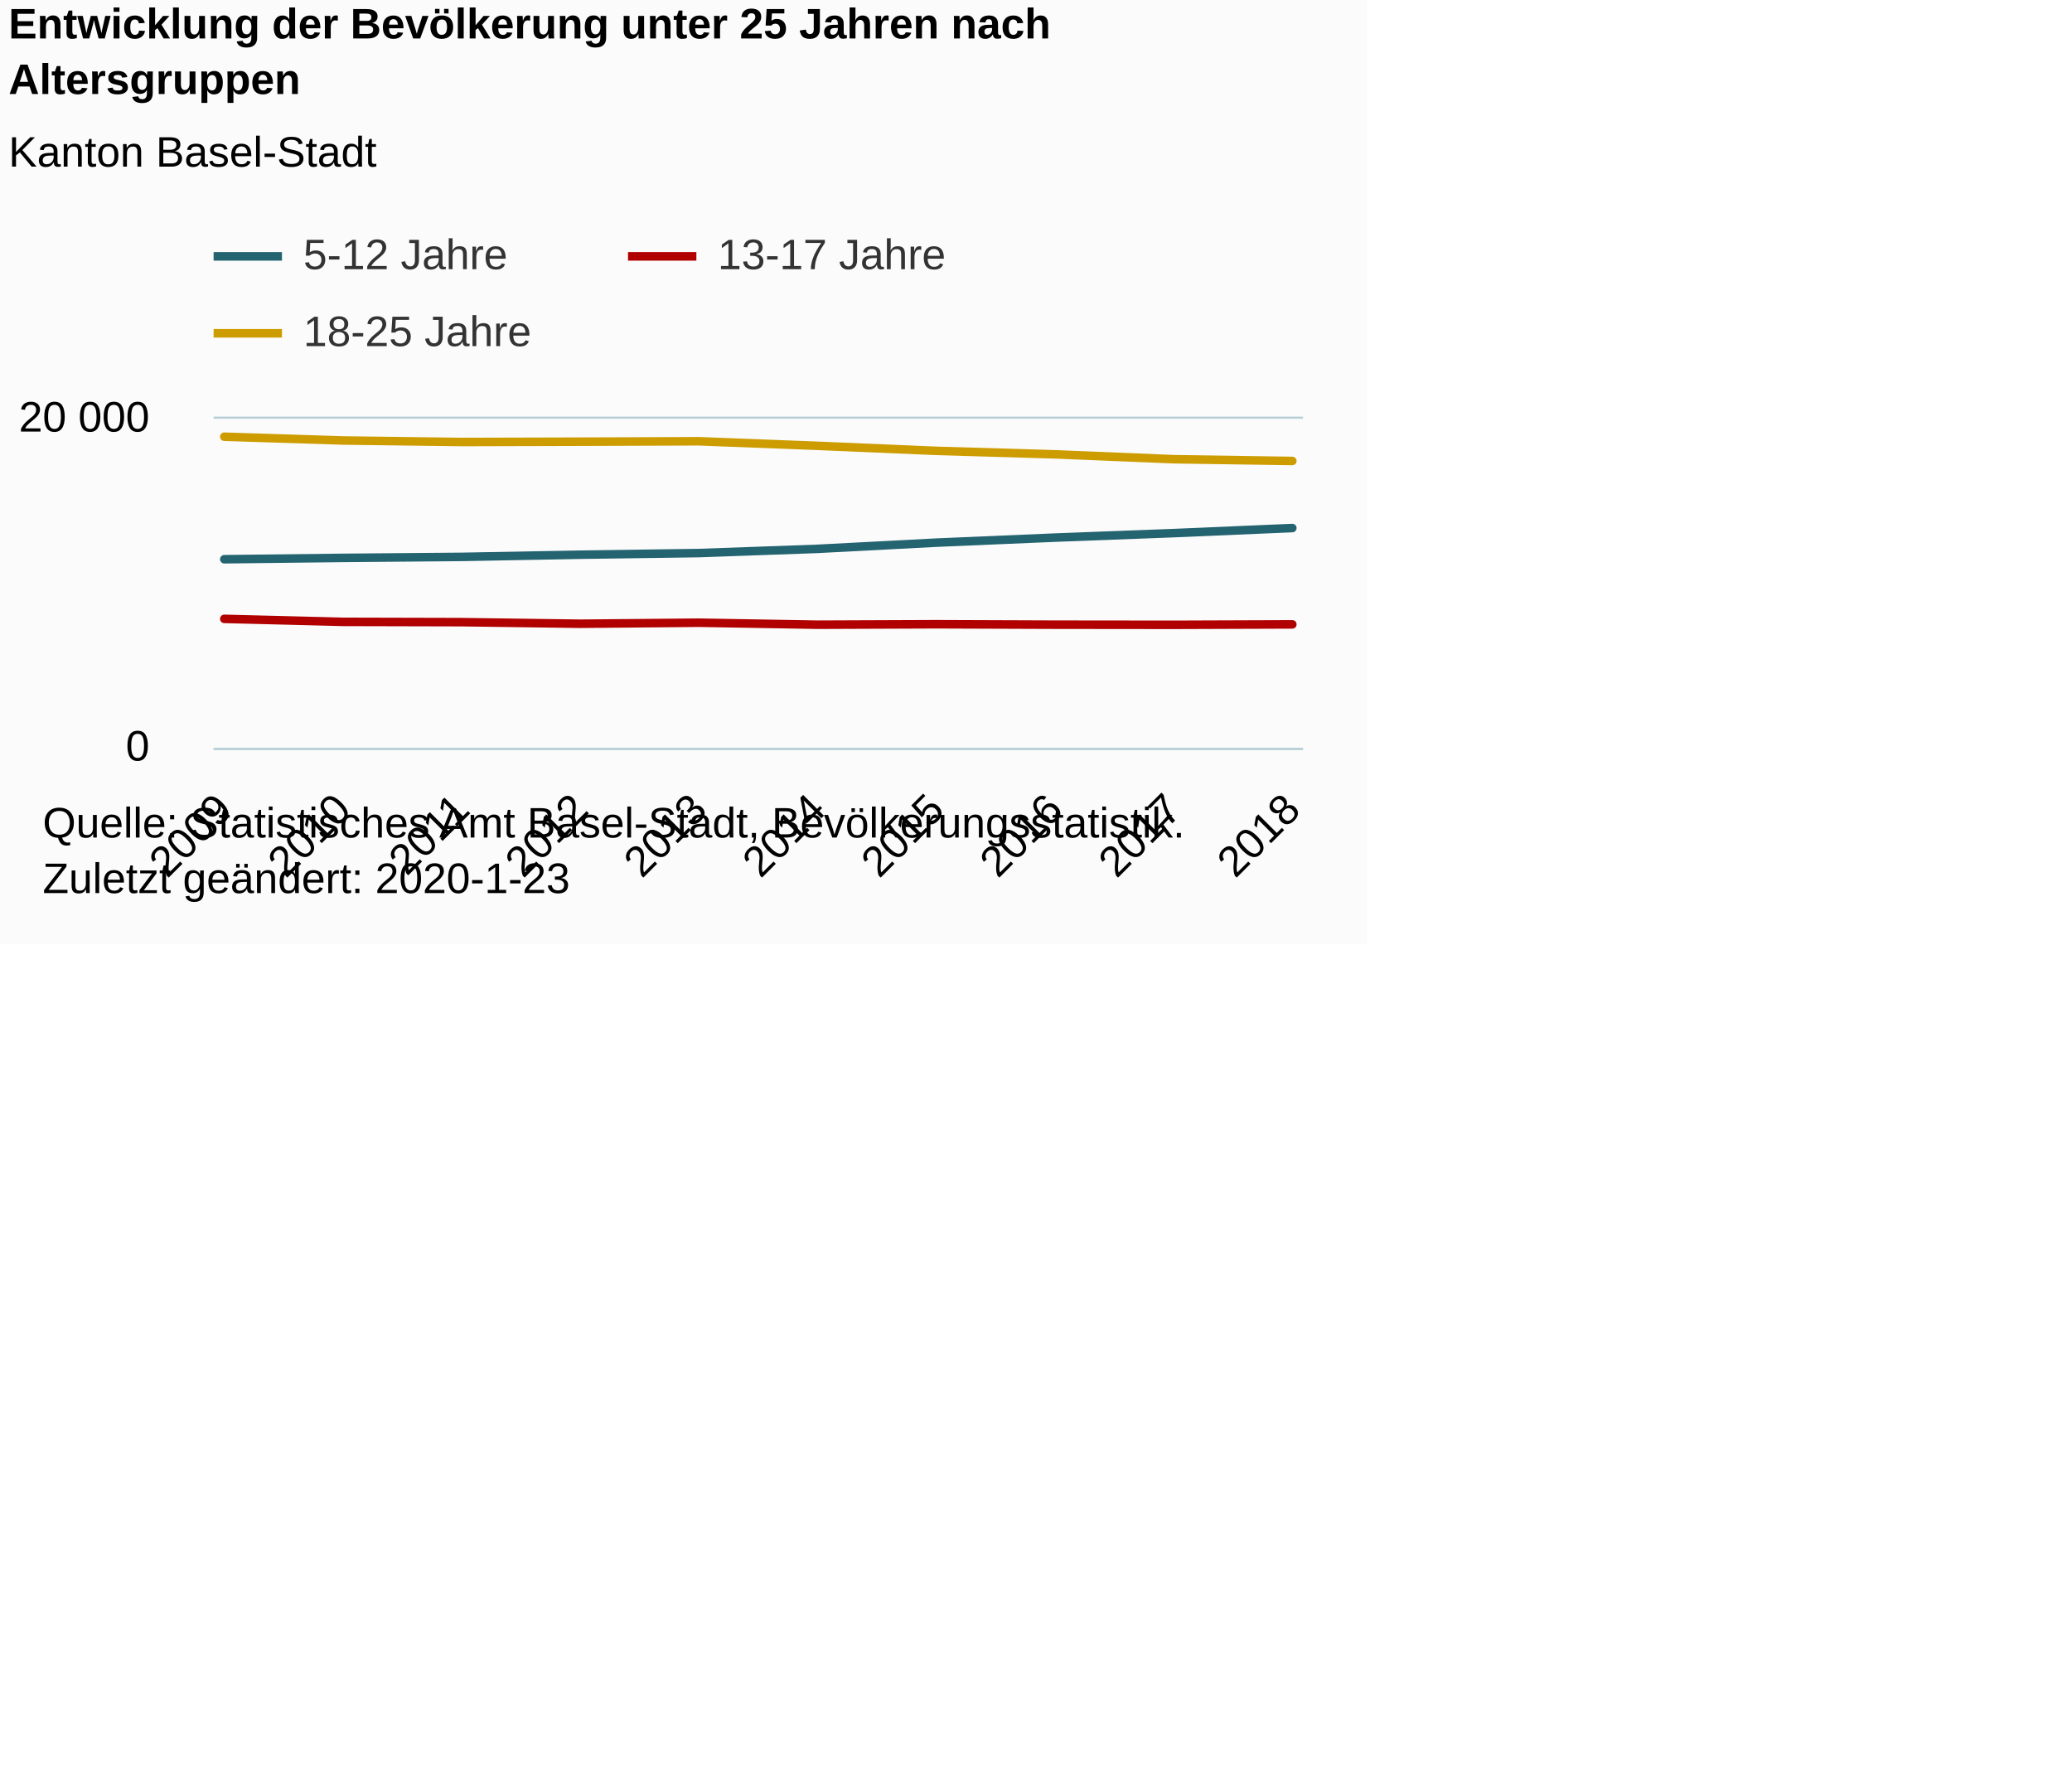
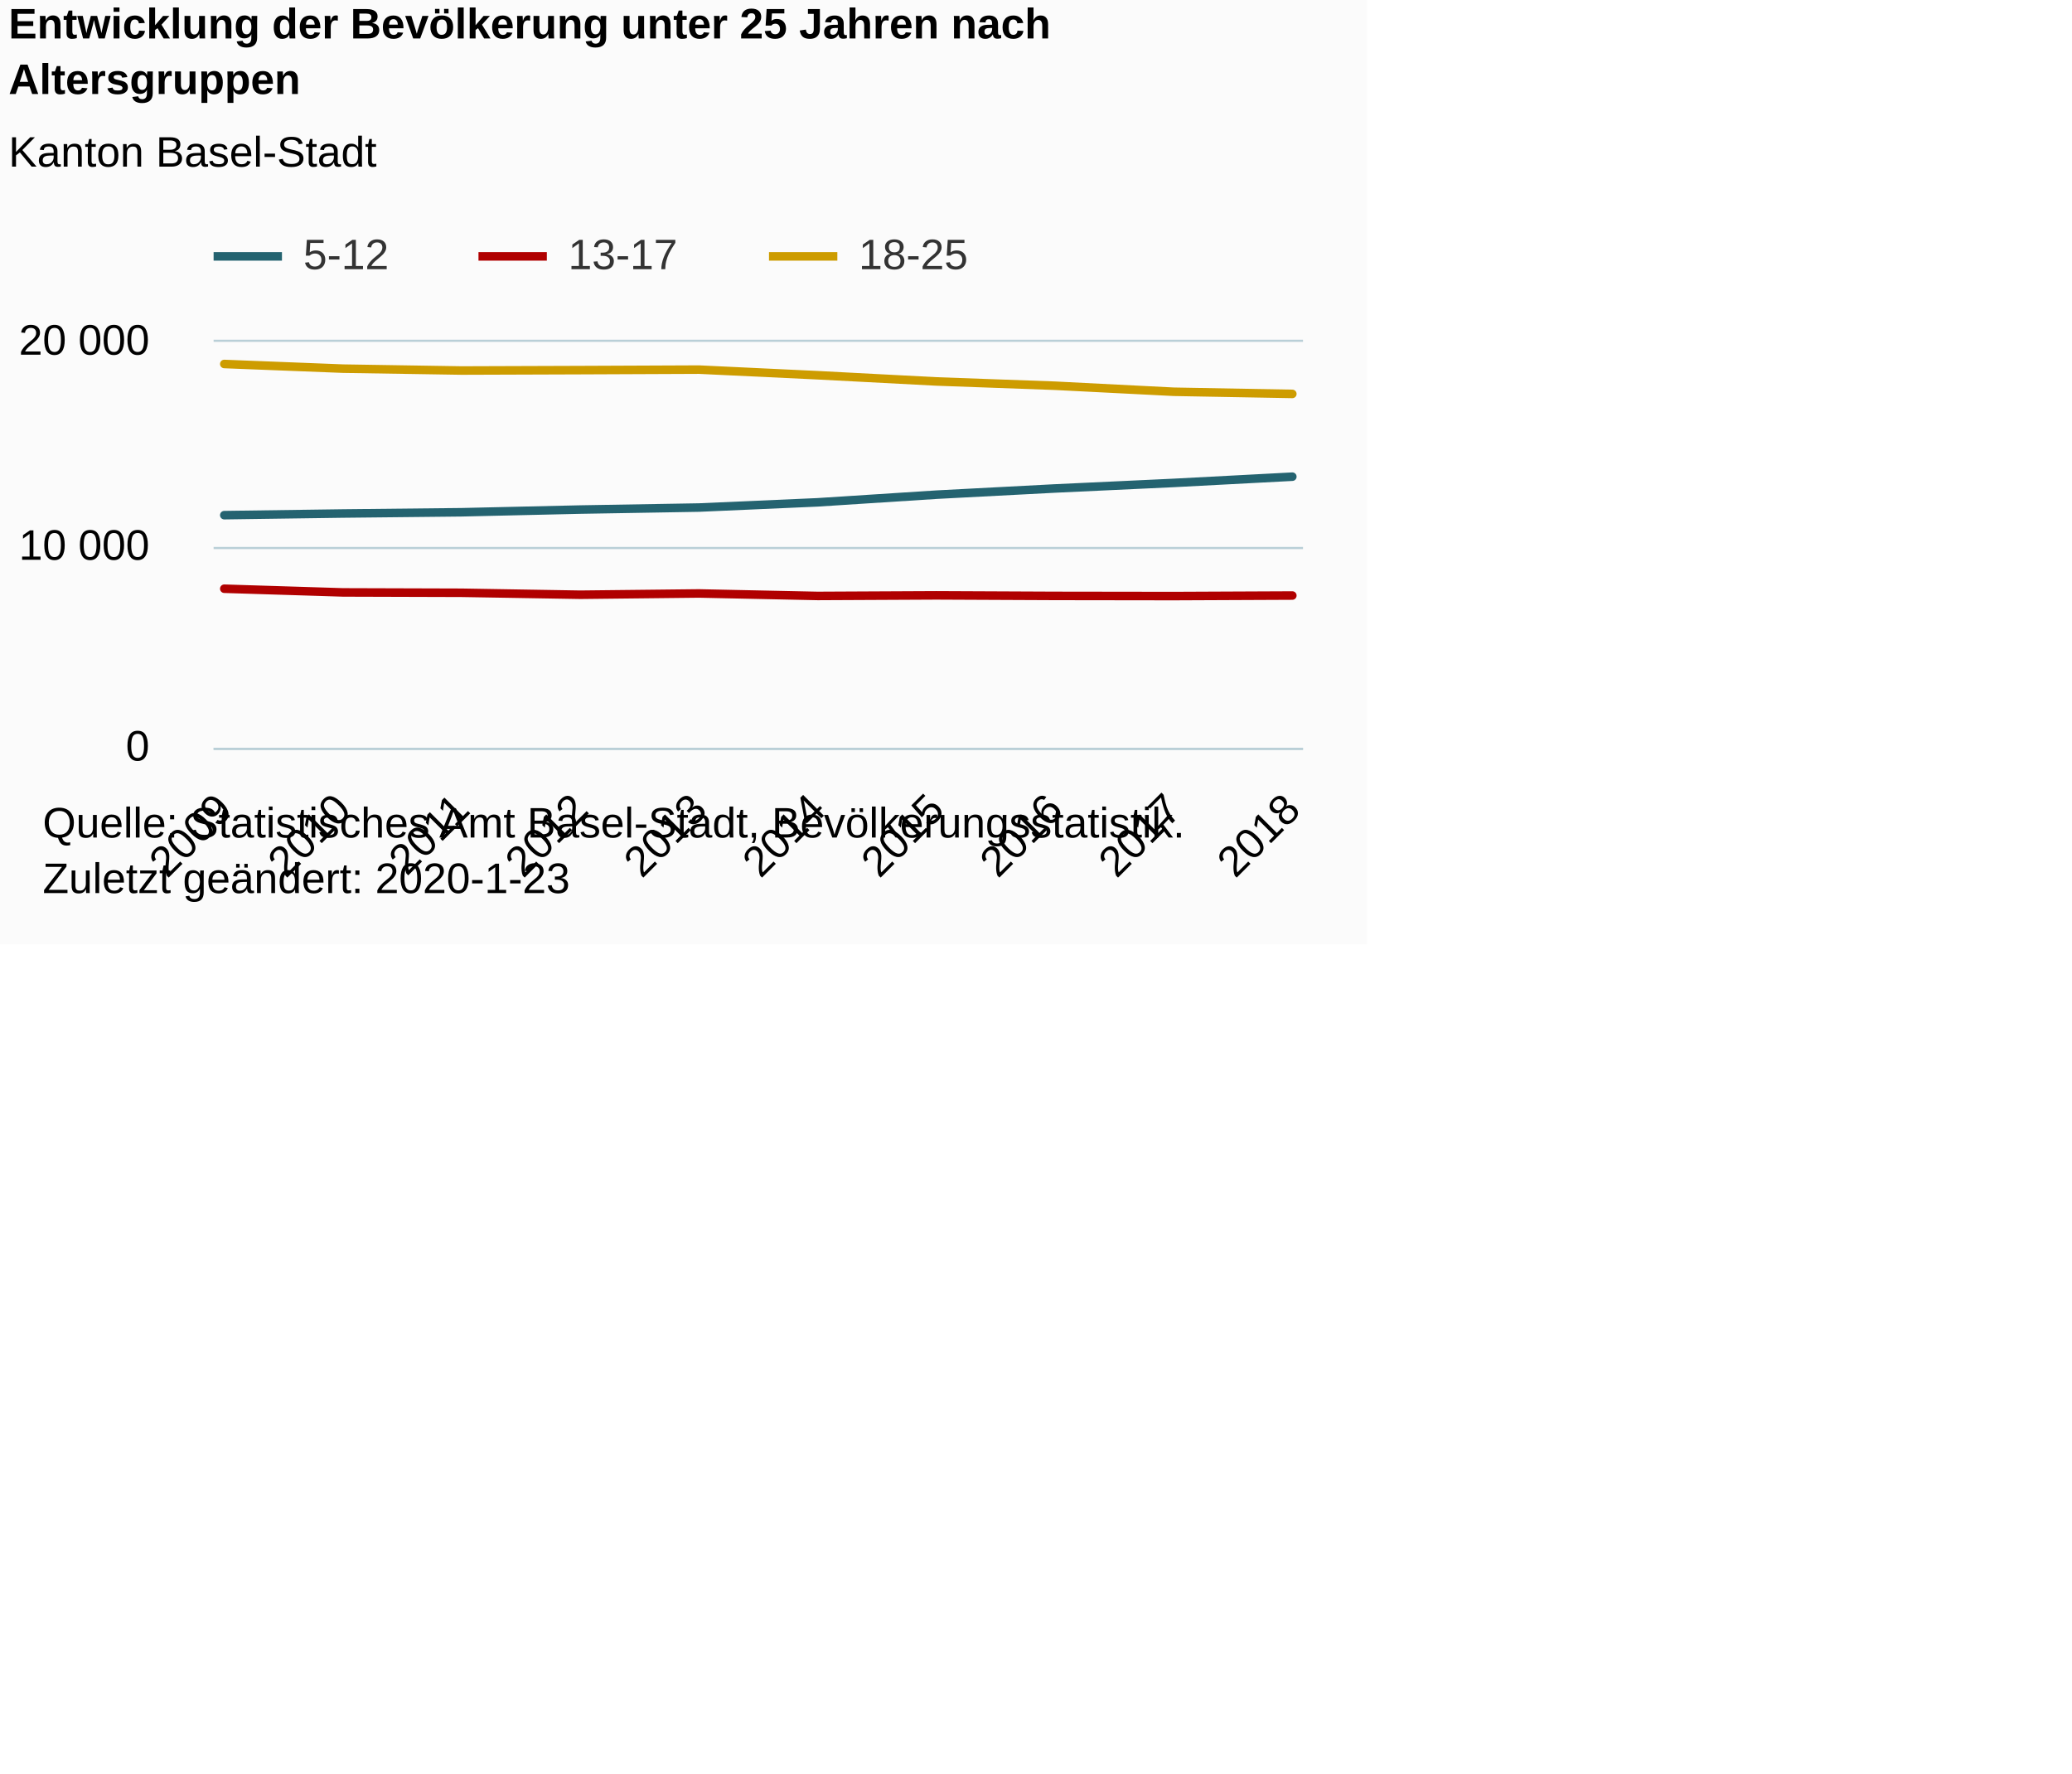
<svg xmlns="http://www.w3.org/2000/svg" version="1.1" class="highcharts-root" style="font-family:Arial;font-size:12px;" viewBox="0 0 485 415">
  <defs>
-     <clipPath id="highcharts-gcl2jez-6">
-       <rect x="0" y="0" width="255" height="77" fill="none" />
+     <clipPath id="highcharts-nms74r4-6">
+       <rect x="0" y="0" width="255" height="95" fill="none" />
    </clipPath>
-     <clipPath id="highcharts-gcl2jez-7">
-       <rect x="0" y="0" width="255" height="77" fill="none" />
+     <clipPath id="highcharts-nms74r4-7">
+       <rect x="0" y="0" width="255" height="95" fill="none" />
    </clipPath>
  </defs>
  <rect fill="#fbfbfb" class="highcharts-background" x="0" y="0" width="320" height="221" rx="0" ry="0" />
-   <rect fill="none" class="highcharts-plot-background" x="50" y="98" width="255" height="77" />
+   <rect fill="none" class="highcharts-plot-background" x="50" y="80" width="255" height="95" />
  <g class="highcharts-pane-group" data-z-index="0" />
  <g class="highcharts-grid highcharts-xaxis-grid " data-z-index="1">
-     <path fill="none" data-z-index="1" class="highcharts-grid-line" d="M 51.5 98 L 51.5 175" opacity="1" />
-     <path fill="none" data-z-index="1" class="highcharts-grid-line" d="M 79.5 98 L 79.5 175" opacity="1" />
-     <path fill="none" data-z-index="1" class="highcharts-grid-line" d="M 107.5 98 L 107.5 175" opacity="1" />
-     <path fill="none" data-z-index="1" class="highcharts-grid-line" d="M 135.5 98 L 135.5 175" opacity="1" />
-     <path fill="none" data-z-index="1" class="highcharts-grid-line" d="M 163.5 98 L 163.5 175" opacity="1" />
-     <path fill="none" data-z-index="1" class="highcharts-grid-line" d="M 190.5 98 L 190.5 175" opacity="1" />
-     <path fill="none" data-z-index="1" class="highcharts-grid-line" d="M 218.5 98 L 218.5 175" opacity="1" />
-     <path fill="none" data-z-index="1" class="highcharts-grid-line" d="M 246.5 98 L 246.5 175" opacity="1" />
-     <path fill="none" data-z-index="1" class="highcharts-grid-line" d="M 274.5 98 L 274.5 175" opacity="1" />
-     <path fill="none" data-z-index="1" class="highcharts-grid-line" d="M 302.5 98 L 302.5 175" opacity="1" />
+     <path fill="none" data-z-index="1" class="highcharts-grid-line" d="M 51.5 80 L 51.5 175" opacity="1" />
+     <path fill="none" data-z-index="1" class="highcharts-grid-line" d="M 79.5 80 L 79.5 175" opacity="1" />
+     <path fill="none" data-z-index="1" class="highcharts-grid-line" d="M 107.5 80 L 107.5 175" opacity="1" />
+     <path fill="none" data-z-index="1" class="highcharts-grid-line" d="M 135.5 80 L 135.5 175" opacity="1" />
+     <path fill="none" data-z-index="1" class="highcharts-grid-line" d="M 163.5 80 L 163.5 175" opacity="1" />
+     <path fill="none" data-z-index="1" class="highcharts-grid-line" d="M 190.5 80 L 190.5 175" opacity="1" />
+     <path fill="none" data-z-index="1" class="highcharts-grid-line" d="M 218.5 80 L 218.5 175" opacity="1" />
+     <path fill="none" data-z-index="1" class="highcharts-grid-line" d="M 246.5 80 L 246.5 175" opacity="1" />
+     <path fill="none" data-z-index="1" class="highcharts-grid-line" d="M 274.5 80 L 274.5 175" opacity="1" />
+     <path fill="none" data-z-index="1" class="highcharts-grid-line" d="M 302.5 80 L 302.5 175" opacity="1" />
  </g>
  <g class="highcharts-grid highcharts-yaxis-grid " data-z-index="1">
    <path fill="none" stroke="#B9CFD7" stroke-width="0.5" data-z-index="1" class="highcharts-grid-line" d="M 50 175.25 L 305 175.25" opacity="1" />
-     <path fill="none" stroke="#B9CFD7" stroke-width="0.5" data-z-index="1" class="highcharts-grid-line" d="M 50 97.75 L 305 97.75" opacity="1" />
+     <path fill="none" stroke="#B9CFD7" stroke-width="0.5" data-z-index="1" class="highcharts-grid-line" d="M 50 128.25 L 305 128.25" opacity="1" />
+     <path fill="none" stroke="#B9CFD7" stroke-width="0.5" data-z-index="1" class="highcharts-grid-line" d="M 50 79.75 L 305 79.75" opacity="1" />
  </g>
-   <rect fill="none" class="highcharts-plot-border" data-z-index="1" x="50" y="98" width="255" height="77" />
+   <rect fill="none" class="highcharts-plot-border" data-z-index="1" x="50" y="80" width="255" height="95" />
  <g class="highcharts-axis highcharts-xaxis " data-z-index="2">
    <path fill="none" class="highcharts-axis-line" stroke="#B9CFD7" stroke-width="0.5" data-z-index="7" d="M 50 175.25 L 305 175.25" />
  </g>
  <g class="highcharts-axis highcharts-yaxis " data-z-index="2">
-     <path fill="none" class="highcharts-axis-line" data-z-index="7" d="M 50 98 L 50 175" />
+     <path fill="none" class="highcharts-axis-line" data-z-index="7" d="M 50 80 L 50 175" />
  </g>
  <g class="highcharts-series-group" data-z-index="3">
-     <g data-z-index="0.1" class="highcharts-series highcharts-series-0 highcharts-line-series " transform="translate(50,98) scale(1 1)" clip-path="url(#highcharts-gcl2jez-7)">
-       <path fill="none" d="M 2.5 32.875 L 30.278 32.559 L 58.056 32.325 L 85.833 31.813 L 113.611 31.431 L 141.389 30.442 L 169.167 28.99 L 196.944 27.812 L 224.722 26.761 L 252.5 25.576" class="highcharts-graph" data-z-index="1" stroke="#246370" stroke-width="2" stroke-linejoin="round" stroke-linecap="round" />
+     <g data-z-index="0.1" class="highcharts-series highcharts-series-0 highcharts-line-series " transform="translate(50,80) scale(1 1)" clip-path="url(#highcharts-nms74r4-7)">
+       <path fill="none" d="M 2.5 40.56 L 30.278 40.171 L 58.056 39.881 L 85.833 39.249 L 113.611 38.779 L 141.389 37.558 L 169.167 35.767 L 196.944 34.314 L 224.722 33.017 L 252.5 31.554" class="highcharts-graph" data-z-index="1" stroke="#246370" stroke-width="2" stroke-linejoin="round" stroke-linecap="round" />
    </g>
-     <g data-z-index="0.1" class="highcharts-markers highcharts-series-0 highcharts-line-series " transform="translate(50,98) scale(1 1)" clip-path="none" />
-     <g data-z-index="0.1" class="highcharts-series highcharts-series-1 highcharts-line-series " transform="translate(50,98) scale(1 1)" clip-path="url(#highcharts-gcl2jez-7)">
-       <path fill="none" d="M 2.5 46.828 L 30.278 47.528 L 58.056 47.598 L 85.833 47.971 L 113.611 47.725 L 141.389 48.198 L 169.167 48.087 L 196.944 48.19 L 224.722 48.221 L 252.5 48.121" class="highcharts-graph" data-z-index="1" stroke="#B00000" stroke-width="2" stroke-linejoin="round" stroke-linecap="round" />
+     <g data-z-index="0.1" class="highcharts-markers highcharts-series-0 highcharts-line-series " transform="translate(50,80) scale(1 1)" clip-path="none" />
+     <g data-z-index="0.1" class="highcharts-series highcharts-series-1 highcharts-line-series " transform="translate(50,80) scale(1 1)" clip-path="url(#highcharts-nms74r4-7)">
+       <path fill="none" d="M 2.5 57.774 L 30.278 58.639 L 58.056 58.724 L 85.833 59.185 L 113.611 58.881 L 141.389 59.465 L 169.167 59.328 L 196.944 59.456 L 224.722 59.494 L 252.5 59.37" class="highcharts-graph" data-z-index="1" stroke="#B00000" stroke-width="2" stroke-linejoin="round" stroke-linecap="round" />
    </g>
-     <g data-z-index="0.1" class="highcharts-markers highcharts-series-1 highcharts-line-series " transform="translate(50,98) scale(1 1)" clip-path="none" />
-     <g data-z-index="0.1" class="highcharts-series highcharts-series-2 highcharts-line-series " transform="translate(50,98) scale(1 1)" clip-path="url(#highcharts-gcl2jez-7)">
-       <path fill="none" d="M 2.5 4.2 L 30.278 5.082 L 58.056 5.44 L 85.833 5.363 L 113.611 5.267 L 141.389 6.333 L 169.167 7.511 L 196.944 8.324 L 224.722 9.467 L 252.5 9.875" class="highcharts-graph" data-z-index="1" stroke="#CD9C00" stroke-width="2" stroke-linejoin="round" stroke-linecap="round" />
+     <g data-z-index="0.1" class="highcharts-markers highcharts-series-1 highcharts-line-series " transform="translate(50,80) scale(1 1)" clip-path="none" />
+     <g data-z-index="0.1" class="highcharts-series highcharts-series-2 highcharts-line-series " transform="translate(50,80) scale(1 1)" clip-path="url(#highcharts-nms74r4-7)">
+       <path fill="none" d="M 2.5 5.182 L 30.278 6.27 L 58.056 6.712 L 85.833 6.617 L 113.611 6.498 L 141.389 7.814 L 169.167 9.267 L 196.944 10.27 L 224.722 11.68 L 252.5 12.184" class="highcharts-graph" data-z-index="1" stroke="#CD9C00" stroke-width="2" stroke-linejoin="round" stroke-linecap="round" />
    </g>
-     <g data-z-index="0.1" class="highcharts-markers highcharts-series-2 highcharts-line-series " transform="translate(50,98) scale(1 1)" clip-path="none" />
+     <g data-z-index="0.1" class="highcharts-markers highcharts-series-2 highcharts-line-series " transform="translate(50,80) scale(1 1)" clip-path="none" />
  </g>
  <text x="2" text-anchor="start" class="highcharts-title" data-z-index="4" style="color:#000000;font-size:10px;font-weight:bold;fill:#000000;" y="9">
    <tspan>Entwicklung der Bevölkerung unter 25 Jahren nach</tspan>
    <tspan dy="13" x="2">Altersgruppen</tspan>
  </text>
  <text x="2" text-anchor="start" class="highcharts-subtitle" data-z-index="4" style="color:#000000;font-size:10px;font-weight:normal;font-family:Arial;fill:#000000;" y="39">
    <tspan>Kanton Basel-Stadt</tspan>
  </text>
  <g class="highcharts-legend" data-z-index="7" transform="translate(50,55)">
-     <rect fill="none" class="highcharts-legend-box" rx="0" ry="0" x="0" y="0" width="174" height="31" visibility="visible" />
+     <rect fill="none" class="highcharts-legend-box" rx="0" ry="0" x="0" y="0" width="178" height="13" visibility="visible" />
    <g data-z-index="1">
      <g>
        <g class="highcharts-legend-item highcharts-line-series highcharts-color-undefined highcharts-series-0" data-z-index="1" transform="translate(0,-5)">
          <path fill="none" d="M 0 10 L 16 10" class="highcharts-graph" stroke="#246370" stroke-width="2" />
          <text x="21" style="color:#333333;font-size:10px;font-weight:normal;cursor:pointer;fill:#333333;" text-anchor="start" data-z-index="2" y="13">
-             <tspan>5-12 Jahre</tspan>
+             <tspan>5-12</tspan>
          </text>
        </g>
-         <g class="highcharts-legend-item highcharts-line-series highcharts-color-undefined highcharts-series-1" data-z-index="1" transform="translate(97,-5)">
+         <g class="highcharts-legend-item highcharts-line-series highcharts-color-undefined highcharts-series-1" data-z-index="1" transform="translate(62,-5)">
          <path fill="none" d="M 0 10 L 16 10" class="highcharts-graph" stroke="#B00000" stroke-width="2" />
          <text x="21" y="13" style="color:#333333;font-size:10px;font-weight:normal;cursor:pointer;fill:#333333;" text-anchor="start" data-z-index="2">
-             <tspan>13-17 Jahre</tspan>
+             <tspan>13-17</tspan>
          </text>
        </g>
-         <g class="highcharts-legend-item highcharts-line-series highcharts-color-undefined highcharts-series-2" data-z-index="1" transform="translate(0,13)">
+         <g class="highcharts-legend-item highcharts-line-series highcharts-color-undefined highcharts-series-2" data-z-index="1" transform="translate(130,-5)">
          <path fill="none" d="M 0 10 L 16 10" class="highcharts-graph" stroke="#CD9C00" stroke-width="2" />
          <text x="21" y="13" style="color:#333333;font-size:10px;font-weight:normal;cursor:pointer;fill:#333333;" text-anchor="start" data-z-index="2">
-             <tspan>18-25 Jahre</tspan>
+             <tspan>18-25</tspan>
          </text>
        </g>
      </g>
    </g>
  </g>
  <g class="highcharts-axis-labels highcharts-xaxis-labels " data-z-index="7">
    <text x="54.857" style="color:#000000;cursor:default;font-size:10px;white-space:nowrap;fill:#000000;" text-anchor="end" transform="translate(0,0) rotate(-45 54.85702 190)" y="190" opacity="1">2009</text>
    <text x="82.635" style="color:#000000;cursor:default;font-size:10px;white-space:nowrap;fill:#000000;" text-anchor="end" transform="translate(0,0) rotate(-45 82.6348 190)" y="190" opacity="1">2010</text>
    <text x="110.413" style="color:#000000;cursor:default;font-size:10px;white-space:nowrap;fill:#000000;" text-anchor="end" transform="translate(0,0) rotate(-45 110.4126 190)" y="190" opacity="1">2011</text>
    <text x="138.19" style="color:#000000;cursor:default;font-size:10px;white-space:nowrap;fill:#000000;" text-anchor="end" transform="translate(0,0) rotate(-45 138.1904 190)" y="190" opacity="1">2012</text>
    <text x="165.968" style="color:#000000;cursor:default;font-size:10px;white-space:nowrap;fill:#000000;" text-anchor="end" transform="translate(0,0) rotate(-45 165.9681 190)" y="190" opacity="1">2013</text>
    <text x="193.746" style="color:#000000;cursor:default;font-size:10px;white-space:nowrap;fill:#000000;" text-anchor="end" transform="translate(0,0) rotate(-45 193.7459 190)" y="190" opacity="1">2014</text>
    <text x="221.524" style="color:#000000;cursor:default;font-size:10px;white-space:nowrap;fill:#000000;" text-anchor="end" transform="translate(0,0) rotate(-45 221.5237 190)" y="190" opacity="1">2015</text>
    <text x="249.301" style="color:#000000;cursor:default;font-size:10px;white-space:nowrap;fill:#000000;" text-anchor="end" transform="translate(0,0) rotate(-45 249.3015 190)" y="190" opacity="1">2016</text>
    <text x="277.079" style="color:#000000;cursor:default;font-size:10px;white-space:nowrap;fill:#000000;" text-anchor="end" transform="translate(0,0) rotate(-45 277.0792 190)" y="190" opacity="1">2017</text>
    <text x="304.857" style="color:#000000;cursor:default;font-size:10px;white-space:nowrap;fill:#000000;" text-anchor="end" transform="translate(0,0) rotate(-45 304.857 190)" y="190" opacity="1">2018</text>
  </g>
  <g class="highcharts-axis-labels highcharts-yaxis-labels " data-z-index="7">
    <text x="35" style="color:#000000;cursor:default;font-size:10px;fill:#000000;" text-anchor="end" transform="translate(0,0)" y="178" opacity="1">0</text>
-     <text x="35" style="color:#000000;cursor:default;font-size:10px;fill:#000000;" text-anchor="end" transform="translate(0,0)" y="101" opacity="1">
+     <text x="35" style="color:#000000;cursor:default;font-size:10px;fill:#000000;" text-anchor="end" transform="translate(0,0)" y="131" opacity="1">
+       <tspan>10 000</tspan>
+     </text>
+     <text x="35" style="color:#000000;cursor:default;font-size:10px;fill:#000000;" text-anchor="end" transform="translate(0,0)" y="83" opacity="1">
      <tspan>20 000</tspan>
    </text>
  </g>
  <text x="10" class="highcharts-credits" text-anchor="start" data-z-index="8" style="cursor:default;color:#000000;font-size:10px;fill:#000000;" y="196">
    <tspan>Quelle: Statistisches Amt Basel-Stadt, Bevölkerungsstatistik.</tspan>
    <tspan x="10" dy="13">Zuletzt geändert: 2020-1-23</tspan>
  </text>
</svg>
